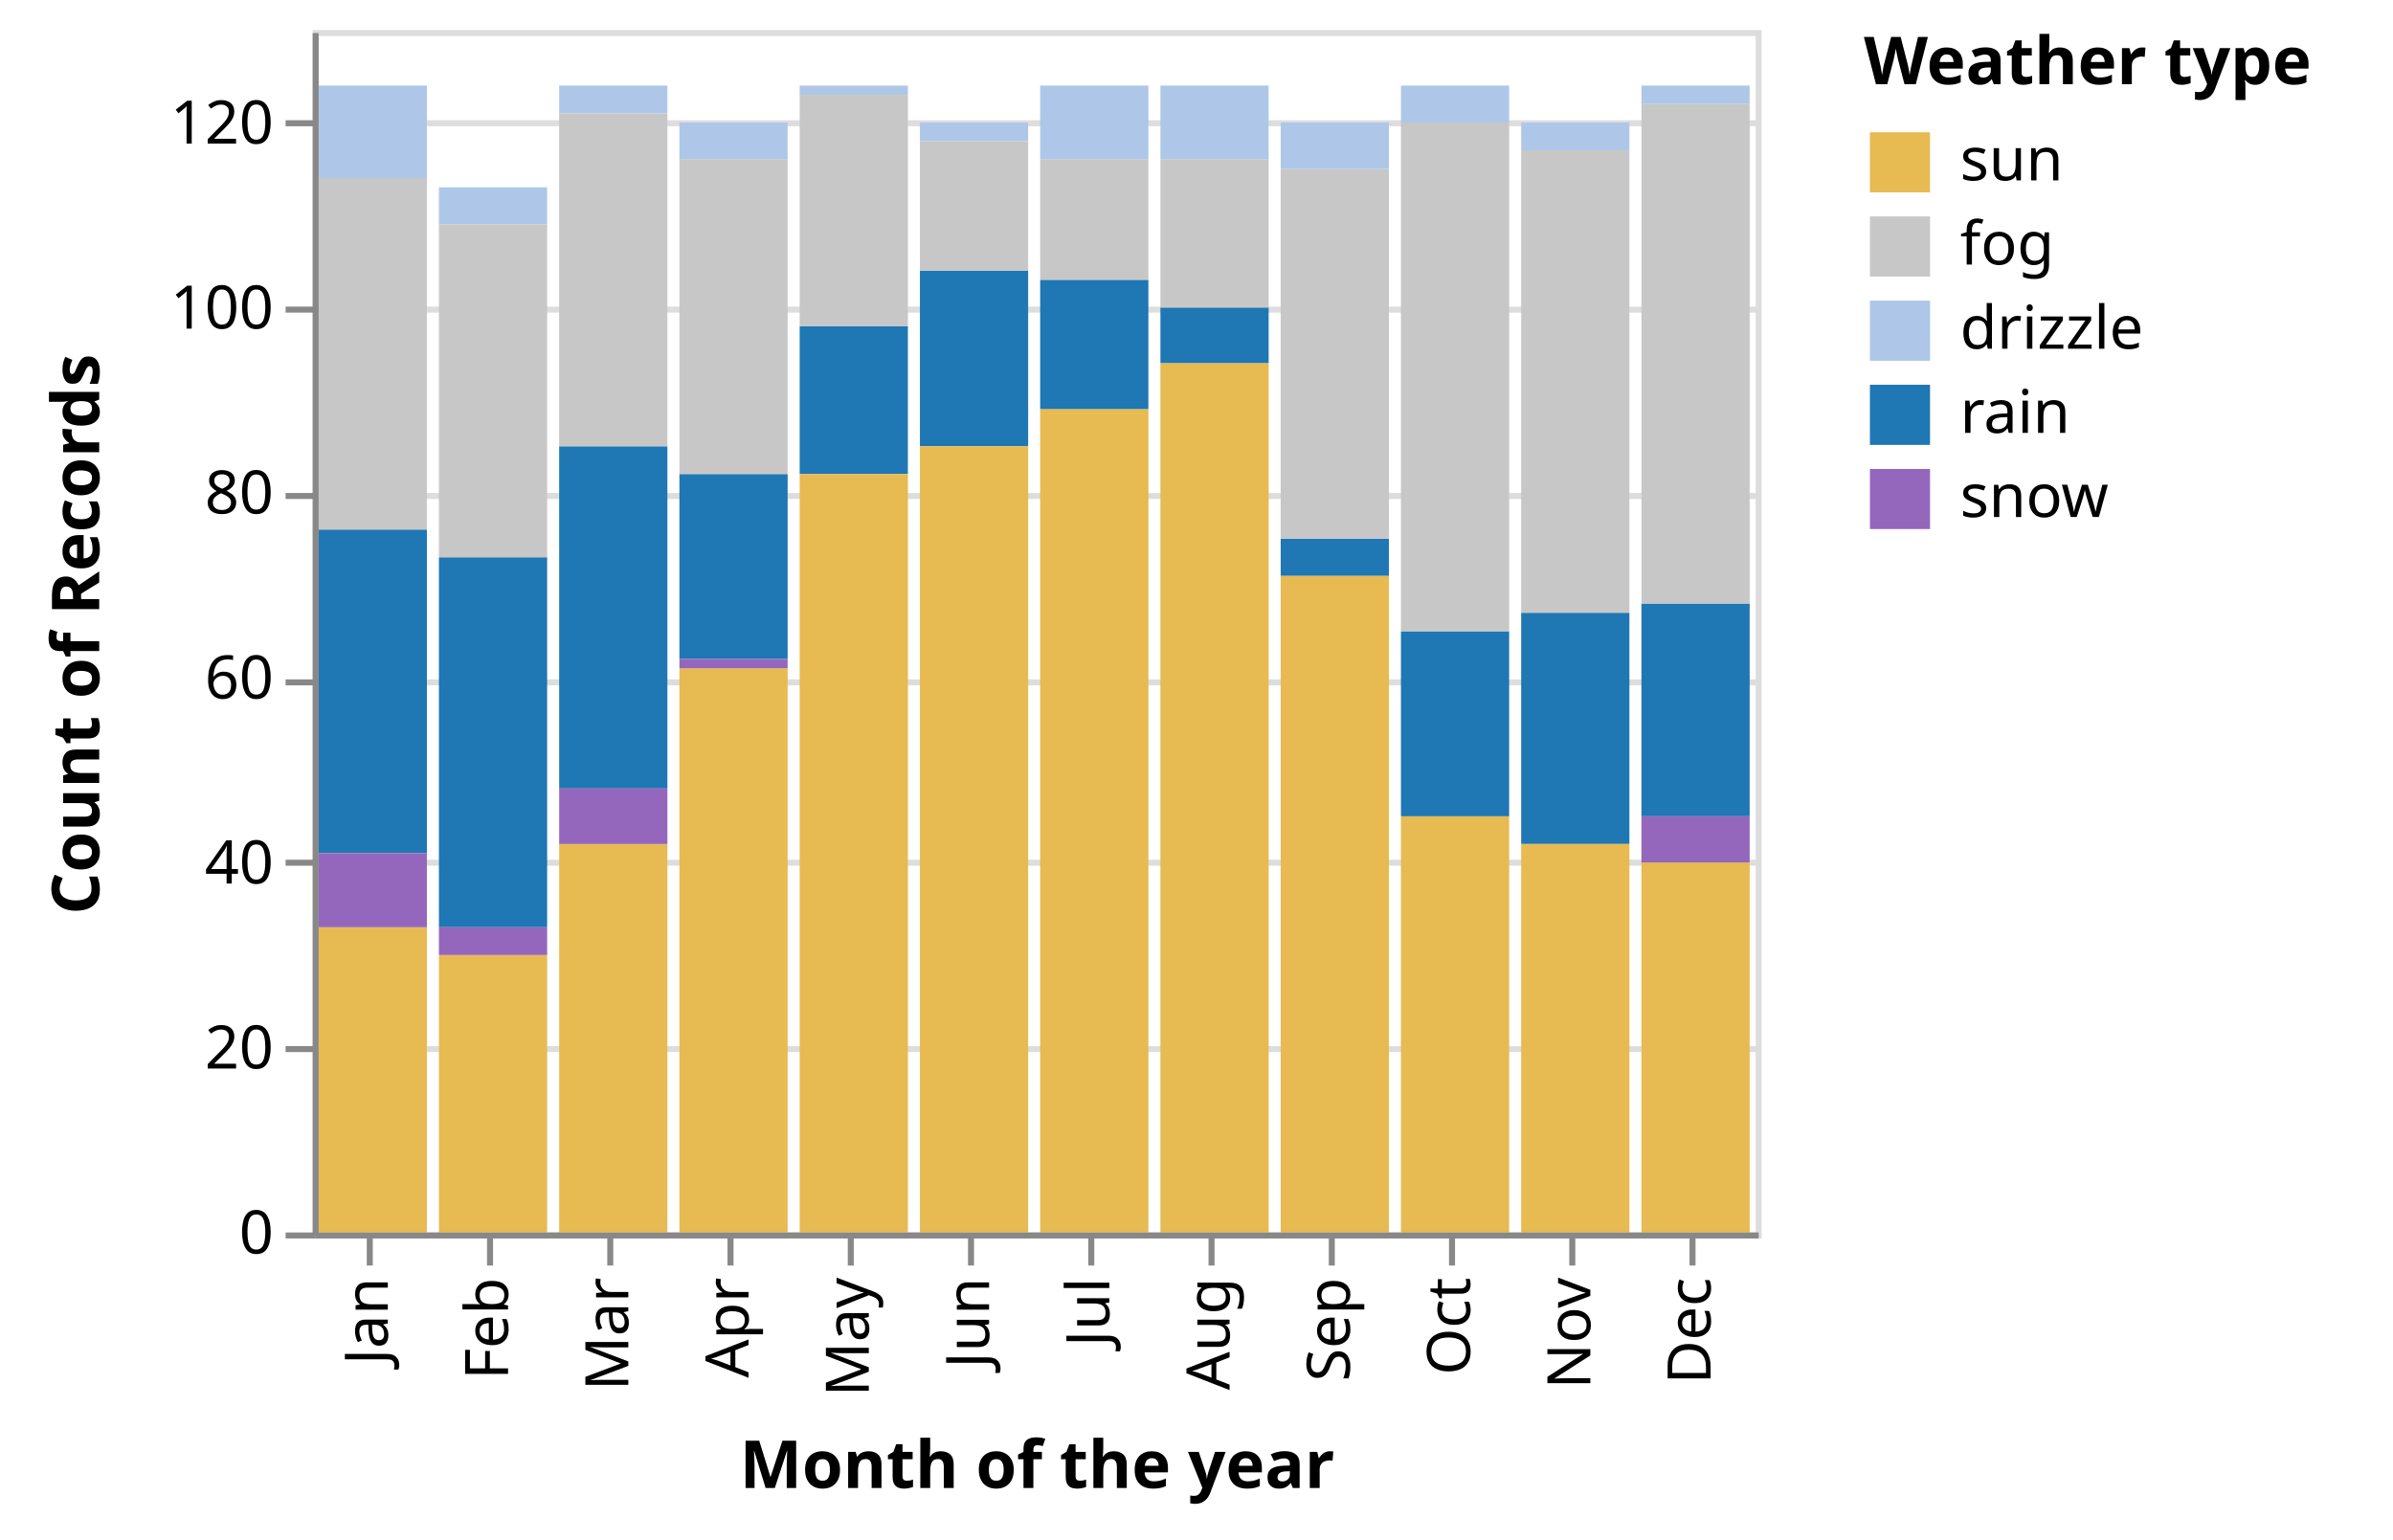
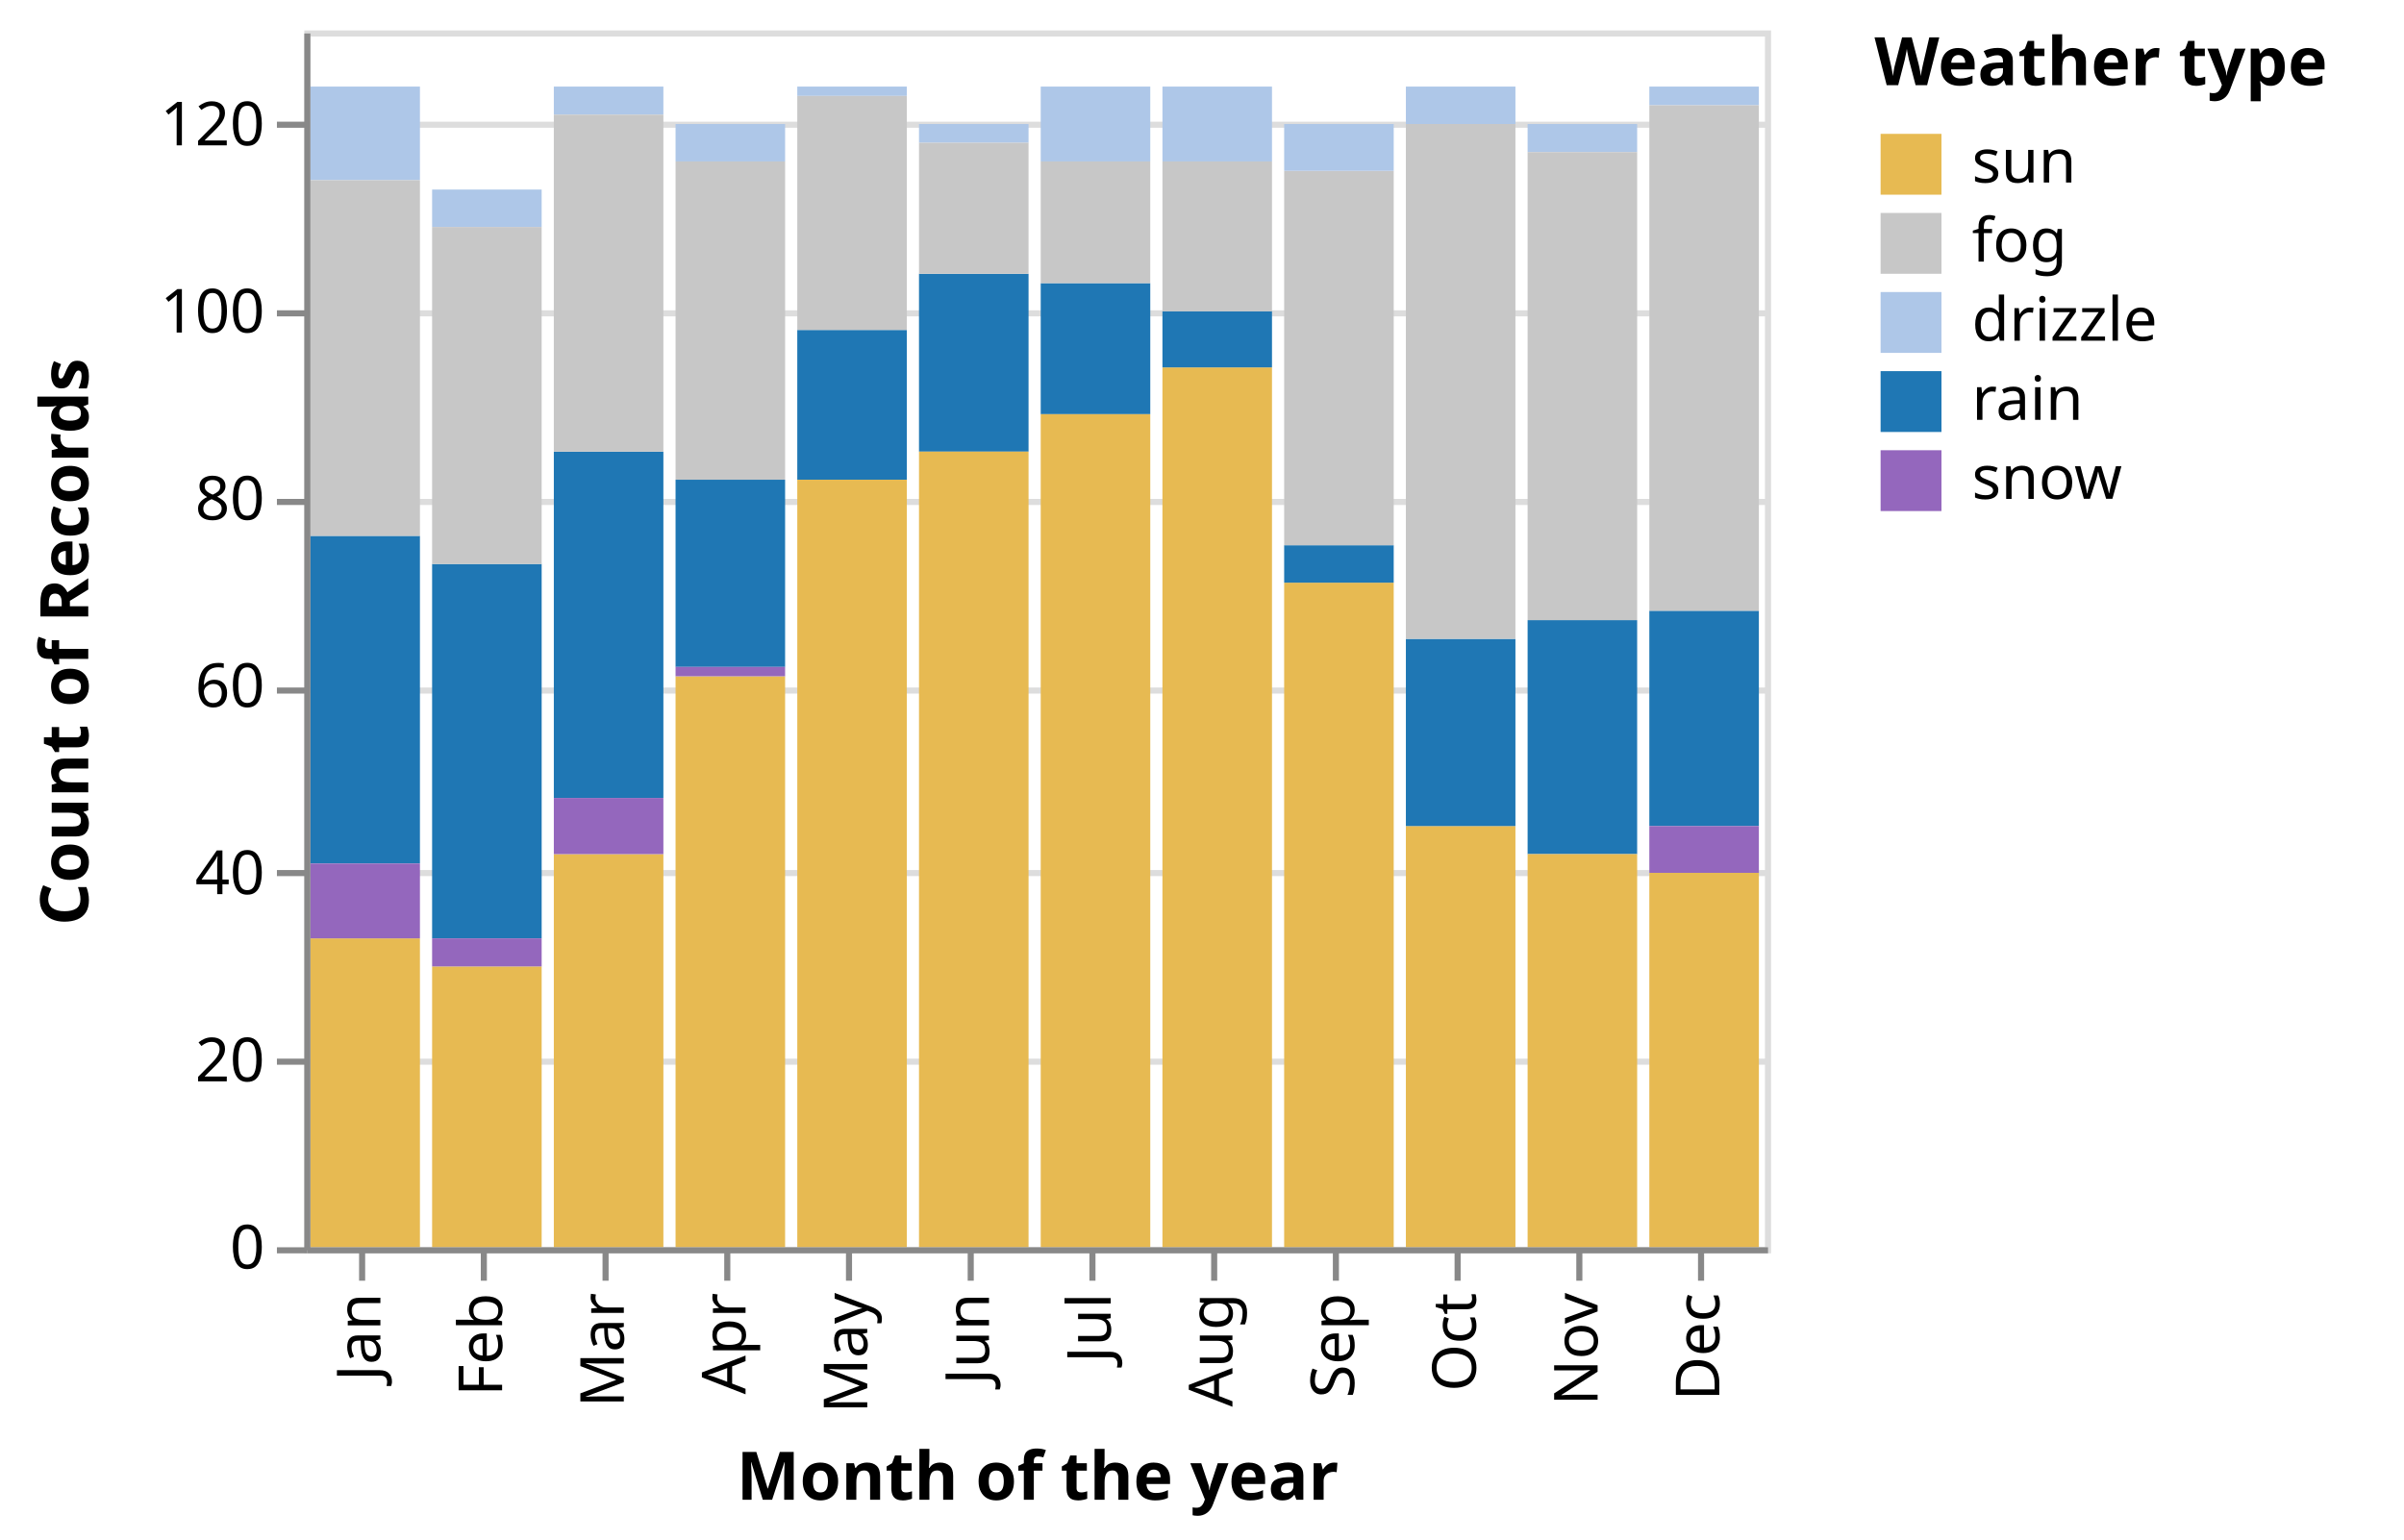
- <svg xmlns="http://www.w3.org/2000/svg" class="marks" width="398" height="256" viewBox="0 0 398 256" version="1.1">
-   <g transform="translate(52,5)">
+ <svg xmlns="http://www.w3.org/2000/svg" class="marks" width="395" height="253" viewBox="0 0 395 253" version="1.1">
+   <g transform="translate(50,5)">
    <g class="mark-group role-frame root">
      <g transform="translate(0,0)">
        <path class="background" d="M0.5,0.5h240v200h-240Z" style="fill: none; stroke: #ddd;" />
        <g>
          <g class="mark-group role-axis">
            <g transform="translate(0.5,0.5)">
              <path class="background" d="M0,0h0v0h0Z" style="pointer-events: none; fill: none;" />
              <g>
                <g class="mark-rule role-axis-grid" style="pointer-events: none;">
                  <line transform="translate(0,200)" x2="240" y2="0" style="fill: none; stroke: #ddd; stroke-width: 1; opacity: 1;" />
                  <line transform="translate(0,169)" x2="240" y2="0" style="fill: none; stroke: #ddd; stroke-width: 1; opacity: 1;" />
                  <line transform="translate(0,138)" x2="240" y2="0" style="fill: none; stroke: #ddd; stroke-width: 1; opacity: 1;" />
                  <line transform="translate(0,108)" x2="240" y2="0" style="fill: none; stroke: #ddd; stroke-width: 1; opacity: 1;" />
                  <line transform="translate(0,77)" x2="240" y2="0" style="fill: none; stroke: #ddd; stroke-width: 1; opacity: 1;" />
                  <line transform="translate(0,46)" x2="240" y2="0" style="fill: none; stroke: #ddd; stroke-width: 1; opacity: 1;" />
                  <line transform="translate(0,15)" x2="240" y2="0" style="fill: none; stroke: #ddd; stroke-width: 1; opacity: 1;" />
                </g>
              </g>
            </g>
          </g>
          <g class="mark-rect role-mark marks">
            <path d="M1,9.231h18v15.385h-18Z" style="fill: #aec7e8;" />
            <path d="M1,83.077h18v53.846h-18Z" style="fill: #1f77b4;" />
            <path d="M1,149.231h18v50.769h-18Z" style="fill: #e7ba52;" />
            <path d="M1,136.923h18v12.308h-18Z" style="fill: #9467bd;" />
            <path d="M21,87.692h18v61.538h-18Z" style="fill: #1f77b4;" />
            <path d="M21,153.846h18v46.154h-18Z" style="fill: #e7ba52;" />
            <path d="M21,26.154h18v6.154h-18Z" style="fill: #aec7e8;" />
            <path d="M21,149.231h18v4.615h-18Z" style="fill: #9467bd;" />
            <path d="M41,135.385h18v64.615h-18Z" style="fill: #e7ba52;" />
            <path d="M41,69.231h18v56.923h-18Z" style="fill: #1f77b4;" />
            <path d="M41,126.154h18v9.231h-18Z" style="fill: #9467bd;" />
            <path d="M41,9.231h18v4.615h-18Z" style="fill: #aec7e8;" />
            <path d="M61,73.846h18v30.769h-18Z" style="fill: #1f77b4;" />
            <path d="M61,106.154h18v93.846h-18Z" style="fill: #e7ba52;" />
            <path d="M61,104.615h18v1.538h-18Z" style="fill: #9467bd;" />
            <path d="M61,15.385h18v6.154h-18Z" style="fill: #aec7e8;" />
            <path d="M81,49.231h18v24.615h-18Z" style="fill: #1f77b4;" />
            <path d="M81,73.846h18v126.154h-18Z" style="fill: #e7ba52;" />
            <path d="M81,9.231h18v1.538h-18Z" style="fill: #aec7e8;" />
            <path d="M101,40h18v29.231h-18Z" style="fill: #1f77b4;" />
            <path d="M101,69.231h18v130.769h-18Z" style="fill: #e7ba52;" />
            <path d="M101,15.385h18v3.077h-18Z" style="fill: #aec7e8;" />
            <path d="M121,41.538h18v21.538h-18Z" style="fill: #1f77b4;" />
            <path d="M121,63.077h18v136.923h-18Z" style="fill: #e7ba52;" />
            <path d="M121,9.231h18v12.308h-18Z" style="fill: #aec7e8;" />
            <path d="M121,21.538h18v20h-18Z" style="fill: #c7c7c7;" />
            <path d="M141,9.231h18v12.308h-18Z" style="fill: #aec7e8;" />
            <path d="M141,55.385h18v144.615h-18Z" style="fill: #e7ba52;" />
            <path d="M141,46.154h18v9.231h-18Z" style="fill: #1f77b4;" />
            <path d="M161,90.769h18v109.231h-18Z" style="fill: #e7ba52;" />
            <path d="M161,84.615h18v6.154h-18Z" style="fill: #1f77b4;" />
            <path d="M161,23.077h18v61.538h-18Z" style="fill: #c7c7c7;" />
            <path d="M161,15.385h18v7.692h-18Z" style="fill: #aec7e8;" />
            <path d="M181,130.769h18v69.231h-18Z" style="fill: #e7ba52;" />
            <path d="M181,9.231h18v6.154h-18Z" style="fill: #aec7e8;" />
            <path d="M181,100h18v30.769h-18Z" style="fill: #1f77b4;" />
            <path d="M201,96.923h18v38.462h-18Z" style="fill: #1f77b4;" />
            <path d="M201,135.385h18v64.615h-18Z" style="fill: #e7ba52;" />
            <path d="M201,15.385h18v4.615h-18Z" style="fill: #aec7e8;" />
            <path d="M201,20h18v76.923h-18Z" style="fill: #c7c7c7;" />
            <path d="M221,95.385h18v35.385h-18Z" style="fill: #1f77b4;" />
            <path d="M221,138.462h18v61.538h-18Z" style="fill: #e7ba52;" />
            <path d="M221,130.769h18v7.692h-18Z" style="fill: #9467bd;" />
            <path d="M221,9.231h18v3.077h-18Z" style="fill: #aec7e8;" />
            <path d="M41,13.846h18v55.385h-18Z" style="fill: #c7c7c7;" />
            <path d="M61,21.538h18v52.308h-18Z" style="fill: #c7c7c7;" />
            <path d="M81,10.769h18v38.462h-18Z" style="fill: #c7c7c7;" />
            <path d="M101,18.462h18v21.538h-18Z" style="fill: #c7c7c7;" />
            <path d="M141,21.538h18v24.615h-18Z" style="fill: #c7c7c7;" />
            <path d="M181,15.385h18v84.615h-18Z" style="fill: #c7c7c7;" />
            <path d="M221,12.308h18v83.077h-18Z" style="fill: #c7c7c7;" />
            <path d="M1,24.615h18v58.462h-18Z" style="fill: #c7c7c7;" />
            <path d="M21,32.308h18v55.385h-18Z" style="fill: #c7c7c7;" />
          </g>
          <g class="mark-group role-legend">
            <g transform="translate(258,0)">
-               <path class="background" d="M0,0h83v84h-83Z" style="pointer-events: none; fill: none;" />
+               <path class="background" d="M0,0h82v79h-82Z" style="pointer-events: none; fill: none;" />
              <g>
                <g class="mark-group role-legend-entry">
                  <g transform="translate(0,16)">
                    <path class="background" d="M0,0h0v0h0Z" style="pointer-events: none; fill: none;" />
                    <g>
                      <g class="mark-group role-scope">
                        <g transform="translate(0,0)">
-                           <path class="background" d="M0,0h49v12h-49Z" style="pointer-events: none; fill: none; opacity: 1;" />
+                           <path class="background" d="M0,0h48v11h-48Z" style="pointer-events: none; fill: none; opacity: 1;" />
                          <g>
                            <g class="mark-symbol role-legend-symbol" style="pointer-events: none;">
                              <path transform="translate(6,6)" d="M-5,-5h10v10h-10Z" style="fill: #e7ba52; stroke-width: 1.5; opacity: 1;" />
                            </g>
                            <g class="mark-text role-legend-label" style="pointer-events: none;">
                              <text text-anchor="start" transform="translate(16,9)" style="font-family: sans-serif; font-size: 10px; fill: #000; opacity: 1;">sun</text>
                            </g>
                          </g>
                        </g>
-                         <g transform="translate(0,14)">
-                           <path class="background" d="M0,0h49v12h-49Z" style="pointer-events: none; fill: none; opacity: 1;" />
+                         <g transform="translate(0,13)">
+                           <path class="background" d="M0,0h48v11h-48Z" style="pointer-events: none; fill: none; opacity: 1;" />
                          <g>
                            <g class="mark-symbol role-legend-symbol" style="pointer-events: none;">
                              <path transform="translate(6,6)" d="M-5,-5h10v10h-10Z" style="fill: #c7c7c7; stroke-width: 1.5; opacity: 1;" />
                            </g>
                            <g class="mark-text role-legend-label" style="pointer-events: none;">
                              <text text-anchor="start" transform="translate(16,9)" style="font-family: sans-serif; font-size: 10px; fill: #000; opacity: 1;">fog</text>
                            </g>
                          </g>
                        </g>
-                         <g transform="translate(0,28)">
-                           <path class="background" d="M0,0h49v12h-49Z" style="pointer-events: none; fill: none; opacity: 1;" />
+                         <g transform="translate(0,26)">
+                           <path class="background" d="M0,0h48v11h-48Z" style="pointer-events: none; fill: none; opacity: 1;" />
                          <g>
                            <g class="mark-symbol role-legend-symbol" style="pointer-events: none;">
                              <path transform="translate(6,6)" d="M-5,-5h10v10h-10Z" style="fill: #aec7e8; stroke-width: 1.5; opacity: 1;" />
                            </g>
                            <g class="mark-text role-legend-label" style="pointer-events: none;">
                              <text text-anchor="start" transform="translate(16,9)" style="font-family: sans-serif; font-size: 10px; fill: #000; opacity: 1;">drizzle</text>
                            </g>
                          </g>
                        </g>
-                         <g transform="translate(0,42)">
-                           <path class="background" d="M0,0h49v12h-49Z" style="pointer-events: none; fill: none; opacity: 1;" />
+                         <g transform="translate(0,39)">
+                           <path class="background" d="M0,0h48v11h-48Z" style="pointer-events: none; fill: none; opacity: 1;" />
                          <g>
                            <g class="mark-symbol role-legend-symbol" style="pointer-events: none;">
                              <path transform="translate(6,6)" d="M-5,-5h10v10h-10Z" style="fill: #1f77b4; stroke-width: 1.5; opacity: 1;" />
                            </g>
                            <g class="mark-text role-legend-label" style="pointer-events: none;">
                              <text text-anchor="start" transform="translate(16,9)" style="font-family: sans-serif; font-size: 10px; fill: #000; opacity: 1;">rain</text>
                            </g>
                          </g>
                        </g>
-                         <g transform="translate(0,56)">
-                           <path class="background" d="M0,0h49v12h-49Z" style="pointer-events: none; fill: none; opacity: 1;" />
+                         <g transform="translate(0,52)">
+                           <path class="background" d="M0,0h48v11h-48Z" style="pointer-events: none; fill: none; opacity: 1;" />
                          <g>
                            <g class="mark-symbol role-legend-symbol" style="pointer-events: none;">
                              <path transform="translate(6,6)" d="M-5,-5h10v10h-10Z" style="fill: #9467bd; stroke-width: 1.5; opacity: 1;" />
                            </g>
                            <g class="mark-text role-legend-label" style="pointer-events: none;">
                              <text text-anchor="start" transform="translate(16,9)" style="font-family: sans-serif; font-size: 10px; fill: #000; opacity: 1;">snow</text>
                            </g>
                          </g>
                        </g>
                      </g>
                    </g>
                  </g>
                </g>
                <g class="mark-text role-legend-title" style="pointer-events: none;">
                  <text text-anchor="start" transform="translate(0,9)" style="font-family: sans-serif; font-size: 11px; font-weight: bold; fill: #000; opacity: 1;">Weather type</text>
                </g>
              </g>
            </g>
          </g>
          <g class="mark-group role-axis">
            <g transform="translate(0.5,200.5)">
              <path class="background" d="M0,0h0v0h0Z" style="pointer-events: none; fill: none;" />
              <g>
                <g class="mark-rule role-axis-tick" style="pointer-events: none;">
                  <line transform="translate(9,0)" x2="0" y2="5" style="fill: none; stroke: #888; stroke-width: 1; opacity: 1;" />
                  <line transform="translate(29,0)" x2="0" y2="5" style="fill: none; stroke: #888; stroke-width: 1; opacity: 1;" />
                  <line transform="translate(49,0)" x2="0" y2="5" style="fill: none; stroke: #888; stroke-width: 1; opacity: 1;" />
                  <line transform="translate(69,0)" x2="0" y2="5" style="fill: none; stroke: #888; stroke-width: 1; opacity: 1;" />
                  <line transform="translate(89,0)" x2="0" y2="5" style="fill: none; stroke: #888; stroke-width: 1; opacity: 1;" />
                  <line transform="translate(109,0)" x2="0" y2="5" style="fill: none; stroke: #888; stroke-width: 1; opacity: 1;" />
                  <line transform="translate(129,0)" x2="0" y2="5" style="fill: none; stroke: #888; stroke-width: 1; opacity: 1;" />
                  <line transform="translate(149,0)" x2="0" y2="5" style="fill: none; stroke: #888; stroke-width: 1; opacity: 1;" />
                  <line transform="translate(169,0)" x2="0" y2="5" style="fill: none; stroke: #888; stroke-width: 1; opacity: 1;" />
                  <line transform="translate(189,0)" x2="0" y2="5" style="fill: none; stroke: #888; stroke-width: 1; opacity: 1;" />
                  <line transform="translate(209,0)" x2="0" y2="5" style="fill: none; stroke: #888; stroke-width: 1; opacity: 1;" />
                  <line transform="translate(229,0)" x2="0" y2="5" style="fill: none; stroke: #888; stroke-width: 1; opacity: 1;" />
                </g>
                <g class="mark-text role-axis-label" style="pointer-events: none;">
                  <text text-anchor="end" transform="translate(9,7) rotate(270) translate(0,3)" style="font-family: sans-serif; font-size: 10px; fill: #000; opacity: 1;">Jan</text>
                  <text text-anchor="end" transform="translate(29,7) rotate(270) translate(0,3)" style="font-family: sans-serif; font-size: 10px; fill: #000; opacity: 1;">Feb</text>
                  <text text-anchor="end" transform="translate(49,7) rotate(270) translate(0,3)" style="font-family: sans-serif; font-size: 10px; fill: #000; opacity: 1;">Mar</text>
                  <text text-anchor="end" transform="translate(69,7) rotate(270) translate(0,3)" style="font-family: sans-serif; font-size: 10px; fill: #000; opacity: 1;">Apr</text>
                  <text text-anchor="end" transform="translate(89,7) rotate(270) translate(0,3)" style="font-family: sans-serif; font-size: 10px; fill: #000; opacity: 1;">May</text>
                  <text text-anchor="end" transform="translate(109,7) rotate(270) translate(0,3)" style="font-family: sans-serif; font-size: 10px; fill: #000; opacity: 1;">Jun</text>
                  <text text-anchor="end" transform="translate(129,7) rotate(270) translate(0,3)" style="font-family: sans-serif; font-size: 10px; fill: #000; opacity: 1;">Jul</text>
                  <text text-anchor="end" transform="translate(149,7) rotate(270) translate(0,3)" style="font-family: sans-serif; font-size: 10px; fill: #000; opacity: 1;">Aug</text>
                  <text text-anchor="end" transform="translate(169,7) rotate(270) translate(0,3)" style="font-family: sans-serif; font-size: 10px; fill: #000; opacity: 1;">Sep</text>
                  <text text-anchor="end" transform="translate(189,7) rotate(270) translate(0,3)" style="font-family: sans-serif; font-size: 10px; fill: #000; opacity: 1;">Oct</text>
                  <text text-anchor="end" transform="translate(209,7) rotate(270) translate(0,3)" style="font-family: sans-serif; font-size: 10px; fill: #000; opacity: 1;">Nov</text>
                  <text text-anchor="end" transform="translate(229,7) rotate(270) translate(0,3)" style="font-family: sans-serif; font-size: 10px; fill: #000; opacity: 1;">Dec</text>
                </g>
                <g class="mark-rule role-axis-domain" style="pointer-events: none;">
                  <line transform="translate(0,0)" x2="240" y2="0" style="fill: none; stroke: #888; stroke-width: 1; opacity: 1;" />
                </g>
                <g class="mark-text role-axis-title" style="pointer-events: none;">
-                   <text text-anchor="middle" transform="translate(120,42)" style="font-family: sans-serif; font-size: 11px; font-weight: bold; fill: #000; opacity: 1;">Month of the year</text>
+                   <text text-anchor="middle" transform="translate(120,41)" style="font-family: sans-serif; font-size: 11px; font-weight: bold; fill: #000; opacity: 1;">Month of the year</text>
                </g>
              </g>
            </g>
          </g>
          <g class="mark-group role-axis">
            <g transform="translate(0.5,0.5)">
              <path class="background" d="M0,0h0v0h0Z" style="pointer-events: none; fill: none;" />
              <g>
                <g class="mark-rule role-axis-tick" style="pointer-events: none;">
                  <line transform="translate(0,200)" x2="-5" y2="0" style="fill: none; stroke: #888; stroke-width: 1; opacity: 1;" />
                  <line transform="translate(0,169)" x2="-5" y2="0" style="fill: none; stroke: #888; stroke-width: 1; opacity: 1;" />
                  <line transform="translate(0,138)" x2="-5" y2="0" style="fill: none; stroke: #888; stroke-width: 1; opacity: 1;" />
                  <line transform="translate(0,108)" x2="-5" y2="0" style="fill: none; stroke: #888; stroke-width: 1; opacity: 1;" />
                  <line transform="translate(0,77)" x2="-5" y2="0" style="fill: none; stroke: #888; stroke-width: 1; opacity: 1;" />
                  <line transform="translate(0,46)" x2="-5" y2="0" style="fill: none; stroke: #888; stroke-width: 1; opacity: 1;" />
                  <line transform="translate(0,15)" x2="-5" y2="0" style="fill: none; stroke: #888; stroke-width: 1; opacity: 1;" />
                </g>
                <g class="mark-text role-axis-label" style="pointer-events: none;">
                  <text text-anchor="end" transform="translate(-7,203)" style="font-family: sans-serif; font-size: 10px; fill: #000; opacity: 1;">0</text>
                  <text text-anchor="end" transform="translate(-7,172.2308)" style="font-family: sans-serif; font-size: 10px; fill: #000; opacity: 1;">20</text>
                  <text text-anchor="end" transform="translate(-7,141.4615)" style="font-family: sans-serif; font-size: 10px; fill: #000; opacity: 1;">40</text>
                  <text text-anchor="end" transform="translate(-7,110.6923)" style="font-family: sans-serif; font-size: 10px; fill: #000; opacity: 1;">60</text>
                  <text text-anchor="end" transform="translate(-7,79.92308)" style="font-family: sans-serif; font-size: 10px; fill: #000; opacity: 1;">80</text>
                  <text text-anchor="end" transform="translate(-7,49.15385)" style="font-family: sans-serif; font-size: 10px; fill: #000; opacity: 1;">100</text>
                  <text text-anchor="end" transform="translate(-7,18.38462)" style="font-family: sans-serif; font-size: 10px; fill: #000; opacity: 1;">120</text>
                </g>
                <g class="mark-rule role-axis-domain" style="pointer-events: none;">
                  <line transform="translate(0,200)" x2="0" y2="-200" style="fill: none; stroke: #888; stroke-width: 1; opacity: 1;" />
                </g>
                <g class="mark-text role-axis-title" style="pointer-events: none;">
                  <text text-anchor="middle" transform="translate(-34,100) rotate(-90) translate(0,-2)" style="font-family: sans-serif; font-size: 11px; font-weight: bold; fill: #000; opacity: 1;">Count of Records</text>
                </g>
              </g>
            </g>
          </g>
        </g>
      </g>
    </g>
  </g>
</svg>
